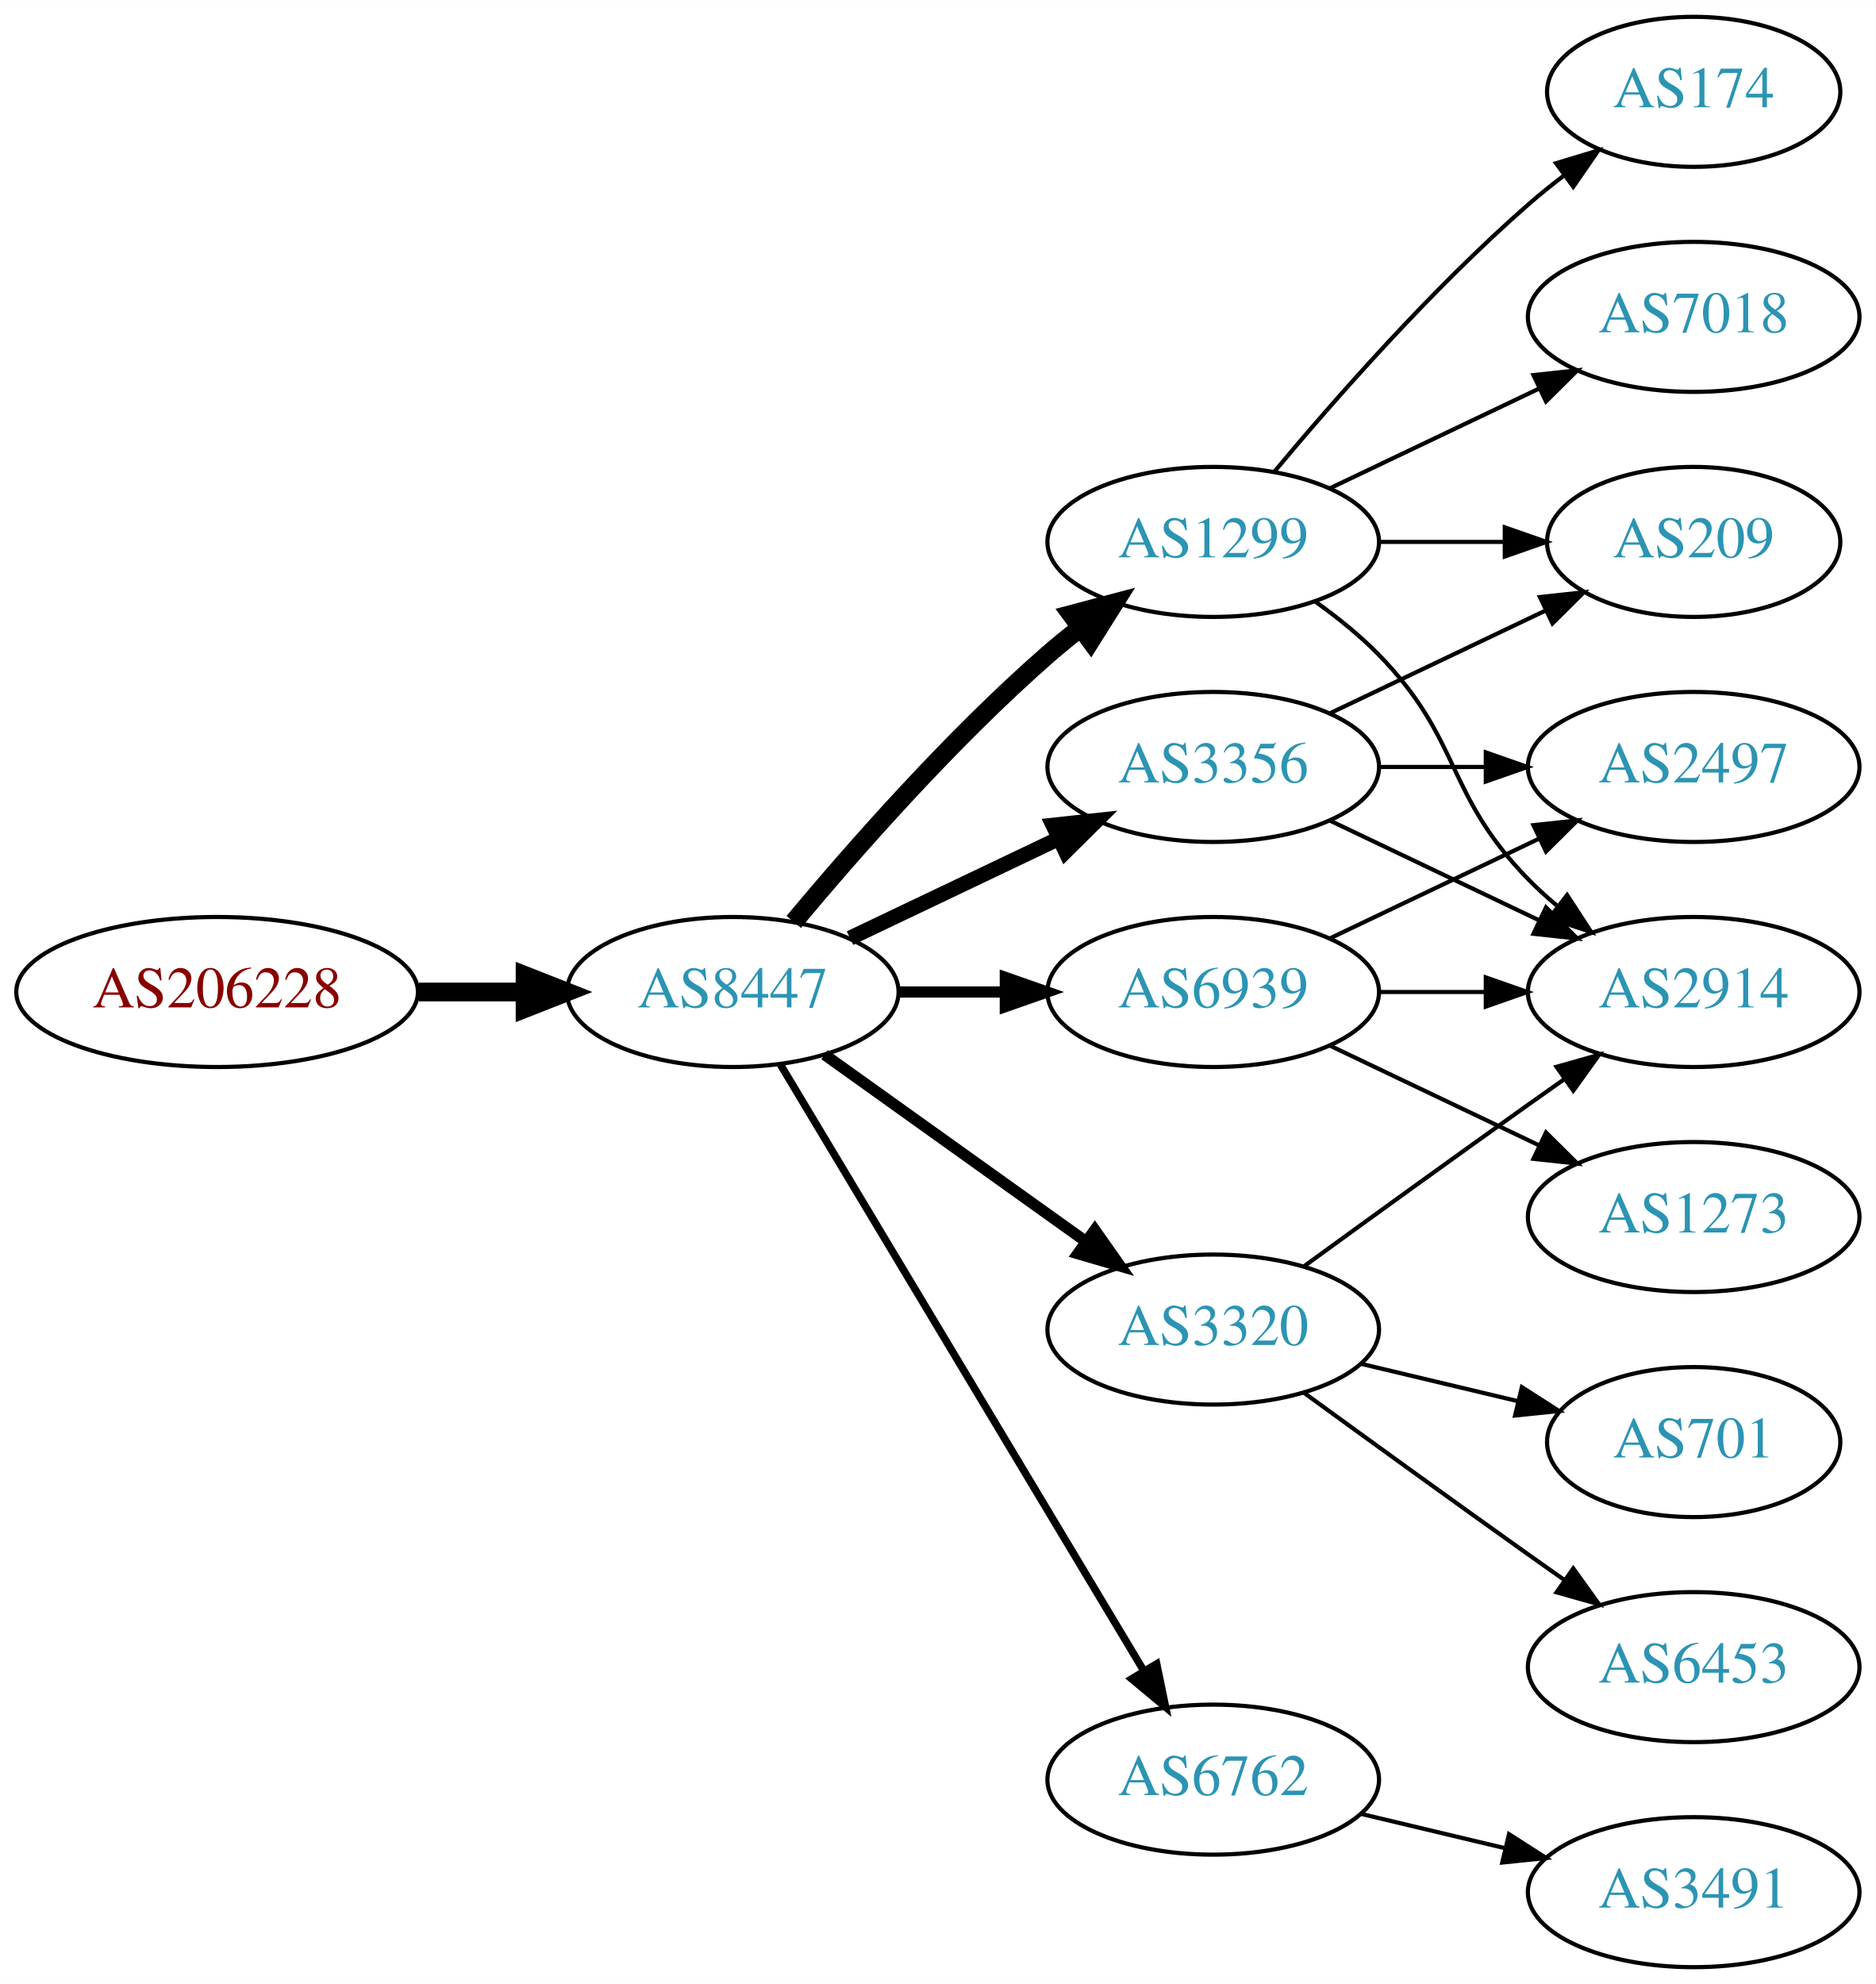
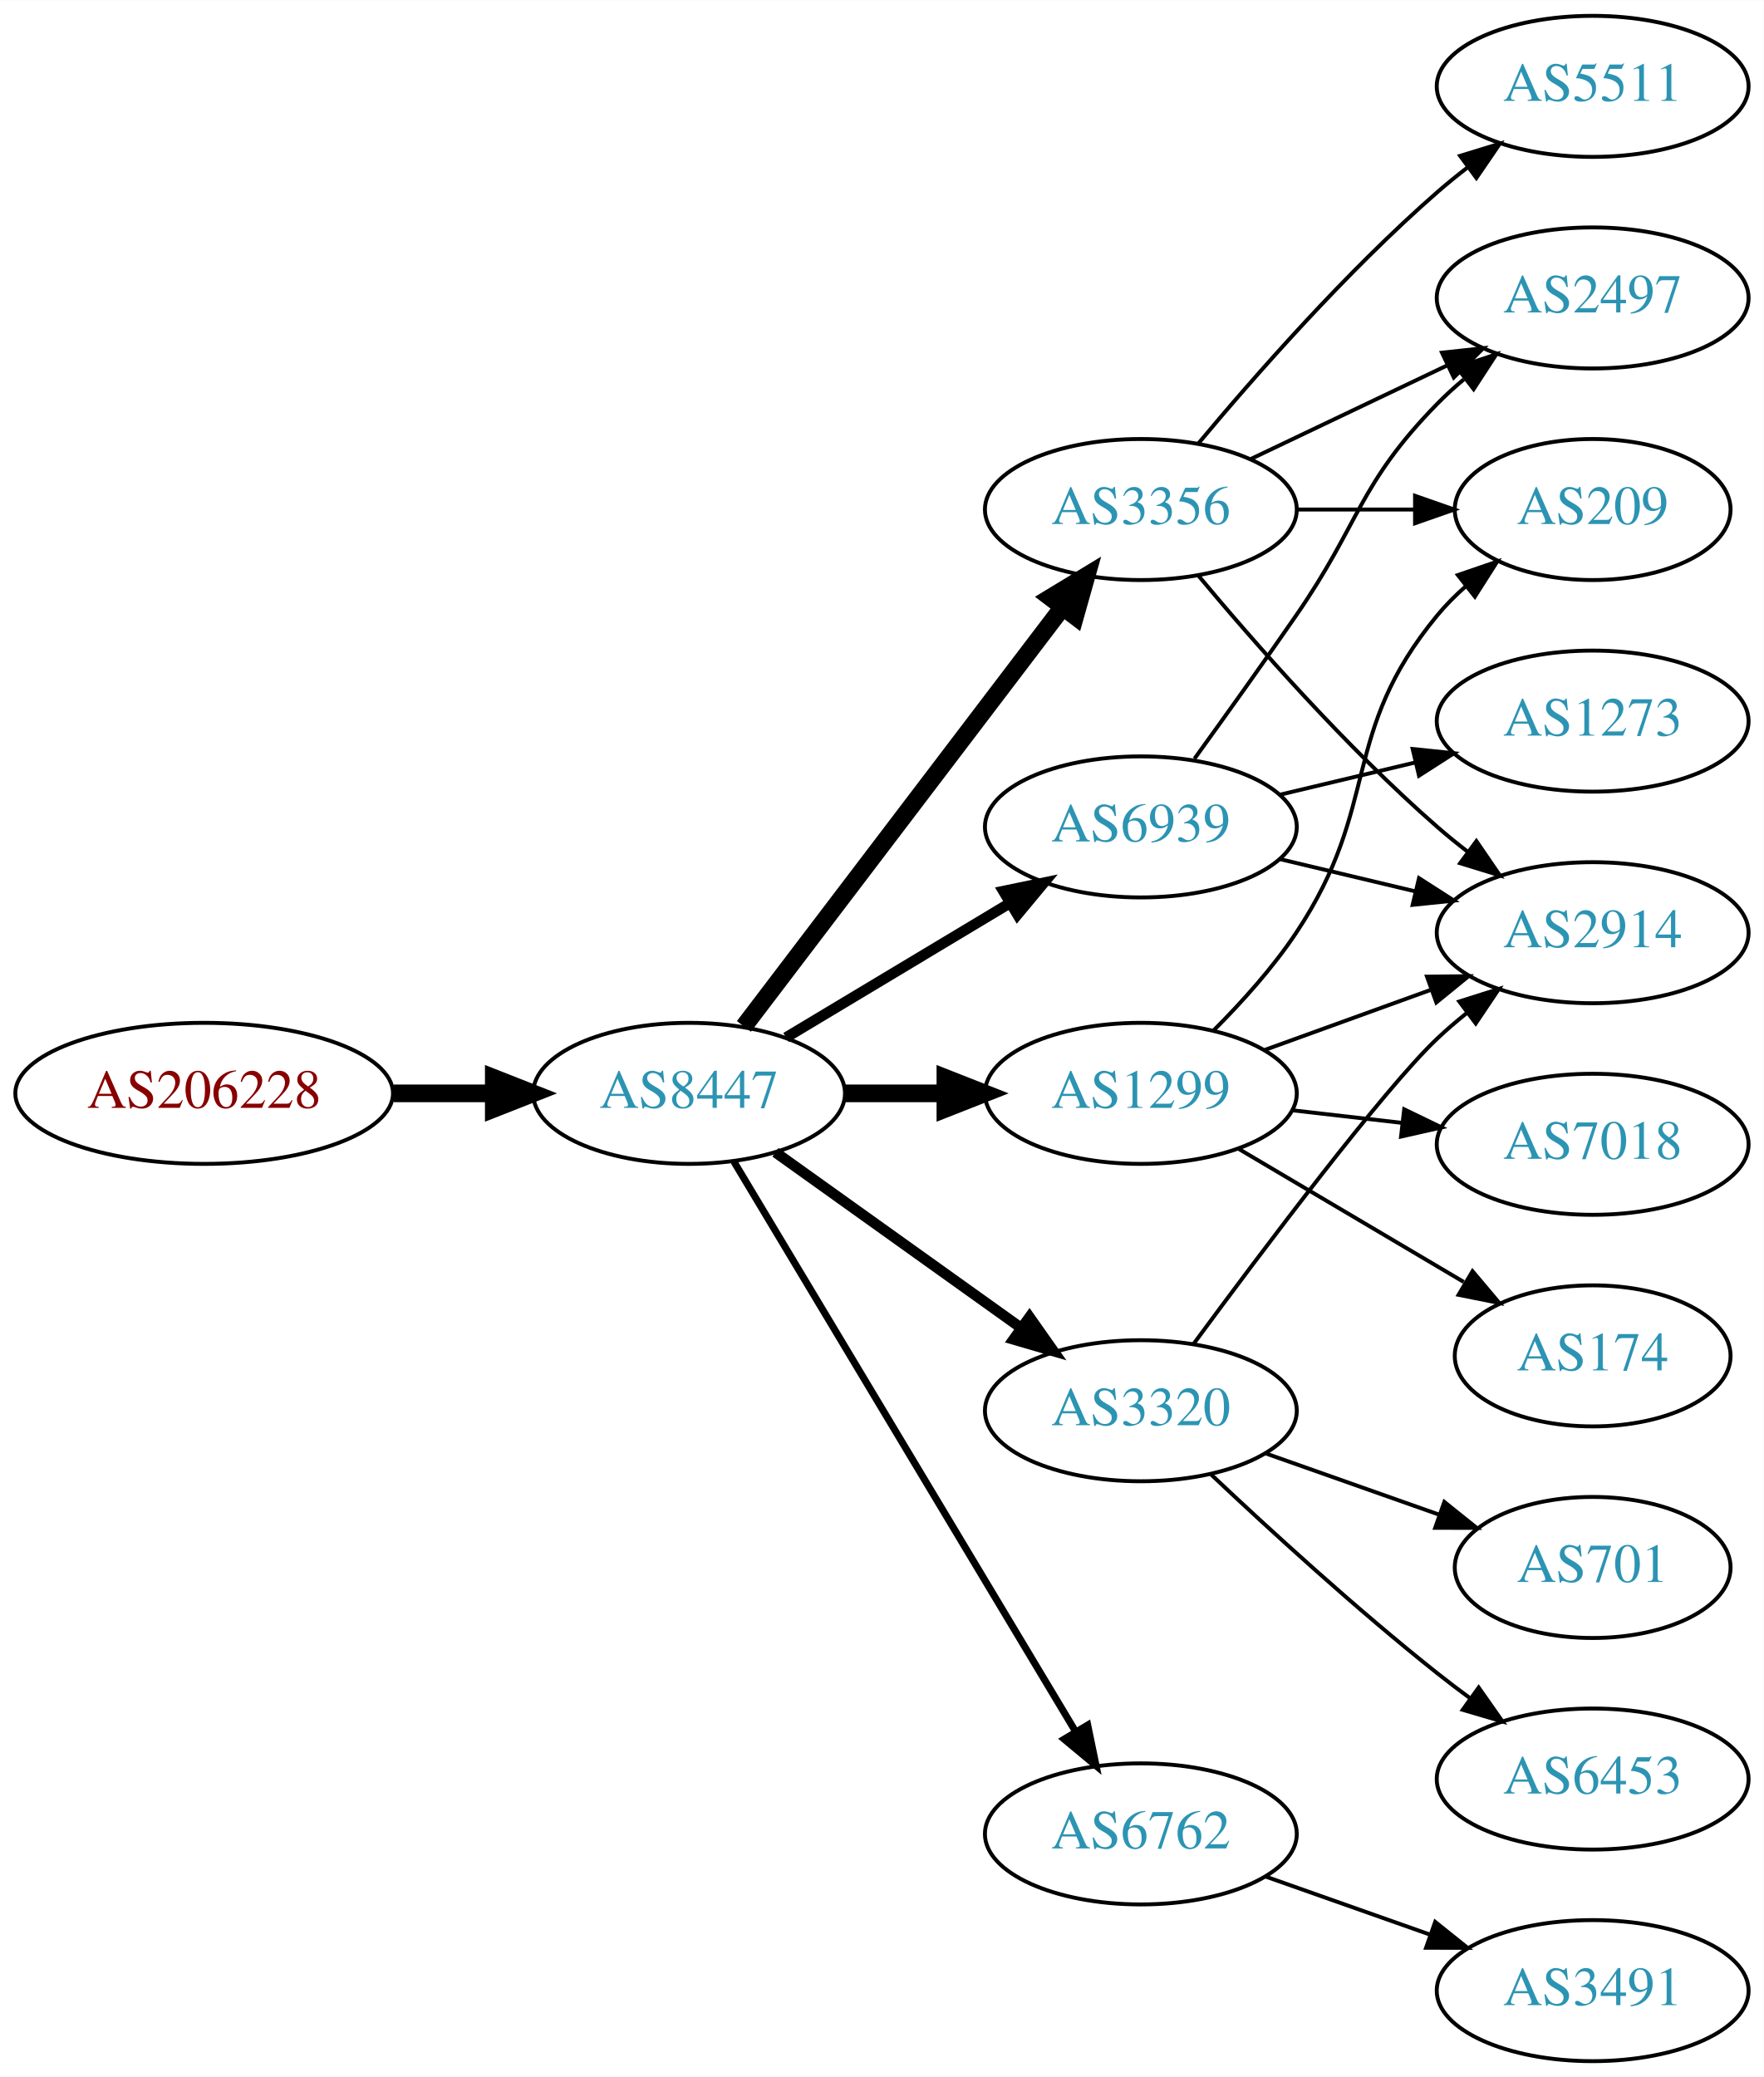
- <svg xmlns="http://www.w3.org/2000/svg" xmlns:xlink="http://www.w3.org/1999/xlink" width="450pt" height="476pt" viewBox="0.00 0.00 450.07 476.00">
-   <g id="graph0" class="graph" transform="scale(1 1) rotate(0) translate(4 472)">
-     <polygon fill="white" stroke="none" points="-4,4 -4,-472 446.07,-472 446.07,4 -4,4" />
+ <svg xmlns="http://www.w3.org/2000/svg" xmlns:xlink="http://www.w3.org/1999/xlink" width="450pt" height="530pt" viewBox="0.00 0.00 450.07 530.00">
+   <g id="graph0" class="graph" transform="scale(1 1) rotate(0) translate(4 526)">
+     <polygon fill="white" stroke="none" points="-4,4 -4,-526 446.07,-526 446.07,4 -4,4" />
    <g id="node1" class="node">
      <g id="a_node1">
        <a xlink:href="/asn/206228" xlink:title="AS206228 ~ Andritz AG [AT]">
-           <ellipse fill="#ffffff" stroke="black" cx="48.096" cy="-234" rx="48.192" ry="18" />
-           <text text-anchor="middle" x="48.096" y="-230.3" font-family="Times,serif" font-size="14.00" fill="#880000">AS206228</text>
+           <ellipse fill="#ffffff" stroke="black" cx="48.096" cy="-247" rx="48.192" ry="18" />
+           <text text-anchor="middle" x="48.096" y="-243.3" font-family="Times,serif" font-size="14.00" fill="#880000">AS206228</text>
        </a>
      </g>
    </g>
    <g id="node2" class="node">
      <g id="a_node2">
        <a xlink:href="/asn/8447" xlink:title="AS8447 ~ A1 Telekom Austria AG [AT]">
-           <ellipse fill="#ffffff" stroke="black" cx="171.838" cy="-234" rx="39.794" ry="18" />
-           <text text-anchor="middle" x="171.838" y="-230.3" font-family="Times,serif" font-size="14.00" fill="#2c94b3">AS8447</text>
+           <ellipse fill="#ffffff" stroke="black" cx="171.838" cy="-247" rx="39.794" ry="18" />
+           <text text-anchor="middle" x="171.838" y="-243.3" font-family="Times,serif" font-size="14.00" fill="#2c94b3">AS8447</text>
        </a>
      </g>
    </g>
    <g id="edge1" class="edge">
-       <path fill="none" stroke="black" stroke-width="4.5" d="M96.513,-234C104.867,-234 113.577,-234 121.969,-234" />
-       <polygon fill="black" stroke="black" stroke-width="4.5" points="122.004,-237.938 132.004,-234 122.004,-230.063 122.004,-237.938" />
+       <path fill="none" stroke="black" stroke-width="4.5" d="M96.513,-247C104.867,-247 113.577,-247 121.969,-247" />
+       <polygon fill="black" stroke="black" stroke-width="4.5" points="122.004,-250.938 132.004,-247 122.004,-243.063 122.004,-250.938" />
    </g>
    <g id="node3" class="node">
      <g id="a_node3">
-         <a xlink:href="/asn/1299" xlink:title="AS1299 ~ Telia Carrier [EU]">
-           <ellipse fill="#ffffff" stroke="black" cx="287.131" cy="-342" rx="39.794" ry="18" />
-           <text text-anchor="middle" x="287.131" y="-338.3" font-family="Times,serif" font-size="14.00" fill="#2c94b3">AS1299</text>
+         <a xlink:href="/asn/3356" xlink:title="AS3356 ~ Level 3 Parent, LLC [US]">
+           <ellipse fill="#ffffff" stroke="black" cx="287.131" cy="-396" rx="39.794" ry="18" />
+           <text text-anchor="middle" x="287.131" y="-392.3" font-family="Times,serif" font-size="14.00" fill="#2c94b3">AS3356</text>
        </a>
      </g>
    </g>
    <g id="edge2" class="edge">
-       <path fill="none" stroke="black" stroke-width="4.5" d="M186.468,-250.817C200.751,-267.929 224.297,-294.745 247.484,-315 249.95,-317.154 252.589,-319.294 255.286,-321.372" />
-       <polygon fill="black" stroke="black" stroke-width="4.5" points="253.052,-324.616 263.44,-327.37 257.718,-318.273 253.052,-324.616" />
+       <path fill="none" stroke="black" stroke-width="4.5" d="M185.834,-264.092C205.81,-290.364 244.161,-340.802 267.217,-371.125" />
+       <polygon fill="black" stroke="black" stroke-width="4.5" points="264.099,-373.53 273.286,-379.107 270.368,-368.764 264.099,-373.53" />
    </g>
    <g id="node4" class="node">
      <g id="a_node4">
-         <a xlink:href="/asn/6762" xlink:title="AS6762 ~ TELECOM ITALIA SPARKLE S.p.A. [IT]">
-           <ellipse fill="#ffffff" stroke="black" cx="287.131" cy="-45" rx="39.794" ry="18" />
-           <text text-anchor="middle" x="287.131" y="-41.3" font-family="Times,serif" font-size="14.00" fill="#2c94b3">AS6762</text>
+         <a xlink:href="/asn/1299" xlink:title="AS1299 ~ Telia Carrier [EU]">
+           <ellipse fill="#ffffff" stroke="black" cx="287.131" cy="-247" rx="39.794" ry="18" />
+           <text text-anchor="middle" x="287.131" y="-243.3" font-family="Times,serif" font-size="14.00" fill="#2c94b3">AS1299</text>
        </a>
      </g>
    </g>
    <g id="edge3" class="edge">
-       <path fill="none" stroke="black" stroke-width="1.8" d="M183.293,-216.558C203.274,-183.225 246.98,-110.314 270.465,-71.134" />
-       <polygon fill="black" stroke="black" stroke-width="1.8" points="273.561,-72.776 275.701,-62.4 267.558,-69.177 273.561,-72.776" />
+       <path fill="none" stroke="black" stroke-width="4.5" d="M211.51,-247C219.713,-247 228.477,-247 237.009,-247" />
+       <polygon fill="black" stroke="black" stroke-width="4.5" points="237.248,-250.938 247.248,-247 237.248,-243.063 237.248,-250.938" />
    </g>
    <g id="node5" class="node">
      <g id="a_node5">
-         <a xlink:href="/asn/3356" xlink:title="AS3356 ~ Level 3 Parent, LLC [US]">
-           <ellipse fill="#ffffff" stroke="black" cx="287.131" cy="-288" rx="39.794" ry="18" />
-           <text text-anchor="middle" x="287.131" y="-284.3" font-family="Times,serif" font-size="14.00" fill="#2c94b3">AS3356</text>
+         <a xlink:href="/asn/3320" xlink:title="AS3320 ~ DTAG [DE]">
+           <ellipse fill="#ffffff" stroke="black" cx="287.131" cy="-166" rx="39.794" ry="18" />
+           <text text-anchor="middle" x="287.131" y="-162.3" font-family="Times,serif" font-size="14.00" fill="#2c94b3">AS3320</text>
        </a>
      </g>
    </g>
    <g id="edge4" class="edge">
-       <path fill="none" stroke="black" stroke-width="3.6" d="M199.974,-246.934C214.968,-254.081 233.789,-263.052 250.013,-270.785" />
-       <polygon fill="black" stroke="black" stroke-width="3.6" points="248.683,-274.028 259.216,-275.171 251.695,-267.709 248.683,-274.028" />
+       <path fill="none" stroke="black" stroke-width="2.7" d="M193.882,-231.954C211.497,-219.361 236.835,-201.245 256.501,-187.184" />
+       <polygon fill="black" stroke="black" stroke-width="2.7" points="258.716,-189.903 264.815,-181.24 254.645,-184.209 258.716,-189.903" />
    </g>
    <g id="node6" class="node">
      <g id="a_node6">
-         <a xlink:href="/asn/6939" xlink:title="AS6939 ~ Hurricane Electric LLC [US]">
-           <ellipse fill="#ffffff" stroke="black" cx="287.131" cy="-234" rx="39.794" ry="18" />
-           <text text-anchor="middle" x="287.131" y="-230.3" font-family="Times,serif" font-size="14.00" fill="#2c94b3">AS6939</text>
+         <a xlink:href="/asn/6762" xlink:title="AS6762 ~ TELECOM ITALIA SPARKLE S.p.A. [IT]">
+           <ellipse fill="#ffffff" stroke="black" cx="287.131" cy="-58" rx="39.794" ry="18" />
+           <text text-anchor="middle" x="287.131" y="-54.3" font-family="Times,serif" font-size="14.00" fill="#2c94b3">AS6762</text>
        </a>
      </g>
    </g>
    <g id="edge5" class="edge">
-       <path fill="none" stroke="black" stroke-width="2.7" d="M211.51,-234C219.713,-234 228.477,-234 237.009,-234" />
-       <polygon fill="black" stroke="black" stroke-width="2.7" points="237.248,-237.5 247.248,-234 237.248,-230.5 237.248,-237.5" />
+       <path fill="none" stroke="black" stroke-width="1.8" d="M183.293,-229.558C203.274,-196.225 246.98,-123.314 270.465,-84.134" />
+       <polygon fill="black" stroke="black" stroke-width="1.8" points="273.561,-85.776 275.701,-75.4 267.558,-82.177 273.561,-85.776" />
    </g>
    <g id="node7" class="node">
      <g id="a_node7">
-         <a xlink:href="/asn/3320" xlink:title="AS3320 ~ DTAG [DE]">
-           <ellipse fill="#ffffff" stroke="black" cx="287.131" cy="-153" rx="39.794" ry="18" />
-           <text text-anchor="middle" x="287.131" y="-149.3" font-family="Times,serif" font-size="14.00" fill="#2c94b3">AS3320</text>
+         <a xlink:href="/asn/6939" xlink:title="AS6939 ~ Hurricane Electric LLC [US]">
+           <ellipse fill="#ffffff" stroke="black" cx="287.131" cy="-315" rx="39.794" ry="18" />
+           <text text-anchor="middle" x="287.131" y="-311.3" font-family="Times,serif" font-size="14.00" fill="#2c94b3">AS6939</text>
        </a>
      </g>
    </g>
    <g id="edge6" class="edge">
-       <path fill="none" stroke="black" stroke-width="2.7" d="M193.882,-218.954C211.497,-206.361 236.835,-188.245 256.501,-174.184" />
-       <polygon fill="black" stroke="black" stroke-width="2.7" points="258.716,-176.903 264.815,-168.24 254.645,-171.209 258.716,-176.903" />
+       <path fill="none" stroke="black" stroke-width="2.7" d="M196.588,-261.255C213.205,-271.229 235.601,-284.671 253.837,-295.617" />
+       <polygon fill="black" stroke="black" stroke-width="2.7" points="252.037,-298.618 262.412,-300.764 255.639,-292.616 252.037,-298.618" />
    </g>
    <g id="node8" class="node">
      <g id="a_node8">
-         <a xlink:href="/asn/7018" xlink:title="AS7018 ~ AT&amp;T Services, Inc. [US]">
-           <ellipse fill="#ffffff" stroke="black" cx="402.424" cy="-396" rx="39.794" ry="18" />
-           <text text-anchor="middle" x="402.424" y="-392.3" font-family="Times,serif" font-size="14.00" fill="#2c94b3">AS7018</text>
+         <a xlink:href="/asn/5511" xlink:title="AS5511 ~ Orange S.A. [FR]">
+           <ellipse fill="#ffffff" stroke="black" cx="402.424" cy="-504" rx="39.794" ry="18" />
+           <text text-anchor="middle" x="402.424" y="-500.3" font-family="Times,serif" font-size="14.00" fill="#2c94b3">AS5511</text>
        </a>
      </g>
    </g>
    <g id="edge7" class="edge">
-       <path fill="none" stroke="black" d="M315.267,-354.934C330.261,-362.081 349.082,-371.052 365.306,-378.785" />
-       <polygon fill="black" stroke="black" points="363.976,-382.028 374.509,-383.171 366.988,-375.709 363.976,-382.028" />
+       <path fill="none" stroke="black" d="M301.761,-412.817C316.044,-429.929 339.59,-456.745 362.777,-477 365.243,-479.154 367.882,-481.294 370.579,-483.372" />
+       <polygon fill="black" stroke="black" points="368.604,-486.264 378.733,-489.37 372.752,-480.625 368.604,-486.264" />
    </g>
    <g id="node9" class="node">
      <g id="a_node9">
-         <a xlink:href="/asn/174" xlink:title="AS174 ~ Cogent Communications [US]">
-           <ellipse fill="#ffffff" stroke="black" cx="402.424" cy="-450" rx="35.194" ry="18" />
-           <text text-anchor="middle" x="402.424" y="-446.3" font-family="Times,serif" font-size="14.00" fill="#2c94b3">AS174</text>
+         <a xlink:href="/asn/2497" xlink:title="AS2497 ~ Internet Initiative Japan Inc. [JP]">
+           <ellipse fill="#ffffff" stroke="black" cx="402.424" cy="-450" rx="39.794" ry="18" />
+           <text text-anchor="middle" x="402.424" y="-446.3" font-family="Times,serif" font-size="14.00" fill="#2c94b3">AS2497</text>
        </a>
      </g>
    </g>
    <g id="edge8" class="edge">
-       <path fill="none" stroke="black" d="M301.761,-358.817C316.044,-375.929 339.59,-402.745 362.777,-423 365.447,-425.332 368.32,-427.648 371.25,-429.886" />
-       <polygon fill="black" stroke="black" points="369.401,-432.87 379.542,-435.939 373.528,-427.216 369.401,-432.87" />
+       <path fill="none" stroke="black" d="M315.267,-408.934C330.261,-416.081 349.082,-425.052 365.306,-432.785" />
+       <polygon fill="black" stroke="black" points="363.976,-436.028 374.509,-437.171 366.988,-429.709 363.976,-436.028" />
    </g>
    <g id="node10" class="node">
      <g id="a_node10">
-         <a xlink:href="/asn/209" xlink:title="AS209 ~ CenturyLink Communications, LLC [US]">
-           <ellipse fill="#ffffff" stroke="black" cx="402.424" cy="-342" rx="35.194" ry="18" />
-           <text text-anchor="middle" x="402.424" y="-338.3" font-family="Times,serif" font-size="14.00" fill="#2c94b3">AS209</text>
+         <a xlink:href="/asn/2914" xlink:title="AS2914 ~ NTT America, Inc. [US]">
+           <ellipse fill="#ffffff" stroke="black" cx="402.424" cy="-288" rx="39.794" ry="18" />
+           <text text-anchor="middle" x="402.424" y="-284.3" font-family="Times,serif" font-size="14.00" fill="#2c94b3">AS2914</text>
        </a>
      </g>
    </g>
    <g id="edge9" class="edge">
-       <path fill="none" stroke="black" d="M326.803,-342C336.508,-342 346.999,-342 356.962,-342" />
-       <polygon fill="black" stroke="black" points="357.098,-345.5 367.098,-342 357.098,-338.5 357.098,-345.5" />
+       <path fill="none" stroke="black" d="M301.761,-379.183C316.044,-362.071 339.59,-335.255 362.777,-315 365.243,-312.846 367.882,-310.706 370.579,-308.628" />
+       <polygon fill="black" stroke="black" points="372.752,-311.375 378.733,-302.63 368.604,-305.736 372.752,-311.375" />
    </g>
    <g id="node11" class="node">
      <g id="a_node11">
-         <a xlink:href="/asn/2914" xlink:title="AS2914 ~ NTT America, Inc. [US]">
+         <a xlink:href="/asn/209" xlink:title="AS209 ~ CenturyLink Communications, LLC [US]">
+           <ellipse fill="#ffffff" stroke="black" cx="402.424" cy="-396" rx="35.194" ry="18" />
+           <text text-anchor="middle" x="402.424" y="-392.3" font-family="Times,serif" font-size="14.00" fill="#2c94b3">AS209</text>
+         </a>
+       </g>
+     </g>
+     <g id="edge10" class="edge">
+       <path fill="none" stroke="black" d="M326.803,-396C336.508,-396 346.999,-396 356.962,-396" />
+       <polygon fill="black" stroke="black" points="357.098,-399.5 367.098,-396 357.098,-392.5 357.098,-399.5" />
+     </g>
+     <g id="edge11" class="edge">
+       <path fill="none" stroke="black" d="M318.79,-258.095C331.762,-262.79 347.055,-268.324 360.936,-273.348" />
+       <polygon fill="black" stroke="black" points="360.146,-276.784 370.741,-276.896 362.529,-270.202 360.146,-276.784" />
+     </g>
+     <g id="edge12" class="edge">
+       <path fill="none" stroke="black" d="M305.688,-263.054C312.844,-270.212 320.817,-279.041 326.777,-288 348.599,-320.8 337.713,-338.606 362.777,-369 364.912,-371.589 367.355,-374.041 369.951,-376.334" />
+       <polygon fill="black" stroke="black" points="368.029,-379.275 378.051,-382.712 372.36,-373.775 368.029,-379.275" />
+     </g>
+     <g id="node12" class="node">
+       <g id="a_node12">
+         <a xlink:href="/asn/7018" xlink:title="AS7018 ~ AT&amp;T Services, Inc. [US]">
          <ellipse fill="#ffffff" stroke="black" cx="402.424" cy="-234" rx="39.794" ry="18" />
-           <text text-anchor="middle" x="402.424" y="-230.3" font-family="Times,serif" font-size="14.00" fill="#2c94b3">AS2914</text>
-         </a>
-       </g>
-     </g>
-     <g id="edge10" class="edge">
-       <path fill="none" stroke="black" d="M311.725,-327.611C316.981,-323.852 322.313,-319.563 326.777,-315 346.95,-294.383 342.605,-281.617 362.777,-261 364.87,-258.861 367.154,-256.782 369.53,-254.79" />
-       <polygon fill="black" stroke="black" points="372.049,-257.268 377.83,-248.389 367.774,-251.725 372.049,-257.268" />
+           <text text-anchor="middle" x="402.424" y="-230.3" font-family="Times,serif" font-size="14.00" fill="#2c94b3">AS7018</text>
+         </a>
+       </g>
+     </g>
+     <g id="edge13" class="edge">
+       <path fill="none" stroke="black" d="M325.856,-242.671C334.837,-241.641 344.536,-240.528 353.893,-239.454" />
+       <polygon fill="black" stroke="black" points="354.328,-242.927 363.864,-238.31 353.53,-235.973 354.328,-242.927" />
+     </g>
+     <g id="node13" class="node">
+       <g id="a_node13">
+         <a xlink:href="/asn/174" xlink:title="AS174 ~ Cogent Communications [US]">
+           <ellipse fill="#ffffff" stroke="black" cx="402.424" cy="-180" rx="35.194" ry="18" />
+           <text text-anchor="middle" x="402.424" y="-176.3" font-family="Times,serif" font-size="14.00" fill="#2c94b3">AS174</text>
+         </a>
+       </g>
+     </g>
+     <g id="edge14" class="edge">
+       <path fill="none" stroke="black" d="M312.157,-232.791C328.862,-222.912 351.307,-209.639 369.511,-198.873" />
+       <polygon fill="black" stroke="black" points="371.765,-201.606 378.591,-193.503 368.202,-195.581 371.765,-201.606" />
+     </g>
+     <g id="edge17" class="edge">
+       <path fill="none" stroke="black" d="M300.626,-183.113C318.076,-206.796 349.135,-248.104 362.777,-261 365.156,-263.249 367.736,-265.454 370.394,-267.575" />
+       <polygon fill="black" stroke="black" points="368.387,-270.444 378.488,-273.64 372.584,-264.843 368.387,-270.444" />
+     </g>
+     <g id="node14" class="node">
+       <g id="a_node14">
+         <a xlink:href="/asn/701" xlink:title="AS701 ~ UUNET [US]">
+           <ellipse fill="#ffffff" stroke="black" cx="402.424" cy="-126" rx="35.194" ry="18" />
+           <text text-anchor="middle" x="402.424" y="-122.3" font-family="Times,serif" font-size="14.00" fill="#2c94b3">AS701</text>
+         </a>
+       </g>
+     </g>
+     <g id="edge15" class="edge">
+       <path fill="none" stroke="black" d="M319.089,-155.07C332.716,-150.258 348.86,-144.559 363.226,-139.486" />
+       <polygon fill="black" stroke="black" points="364.571,-142.723 372.835,-136.094 362.24,-136.123 364.571,-142.723" />
+     </g>
+     <g id="node15" class="node">
+       <g id="a_node15">
+         <a xlink:href="/asn/6453" xlink:title="AS6453 ~ TATA COMMUNICATIONS (AMERICA) INC [US]">
+           <ellipse fill="#ffffff" stroke="black" cx="402.424" cy="-72" rx="39.794" ry="18" />
+           <text text-anchor="middle" x="402.424" y="-68.3" font-family="Times,serif" font-size="14.00" fill="#2c94b3">AS6453</text>
+         </a>
+       </g>
+     </g>
+     <g id="edge16" class="edge">
+       <path fill="none" stroke="black" d="M305.106,-149.68C319.908,-135.716 342.177,-115.342 362.777,-99 365.489,-96.849 368.358,-94.672 371.26,-92.537" />
+       <polygon fill="black" stroke="black" points="373.335,-95.356 379.42,-86.683 369.254,-89.669 373.335,-95.356" />
    </g>
    <g id="node16" class="node">
      <g id="a_node16">
        <a xlink:href="/asn/3491" xlink:title="AS3491 ~ PCCW Global, Inc. [US]">
          <ellipse fill="#ffffff" stroke="black" cx="402.424" cy="-18" rx="39.794" ry="18" />
          <text text-anchor="middle" x="402.424" y="-14.3" font-family="Times,serif" font-size="14.00" fill="#2c94b3">AS3491</text>
        </a>
      </g>
    </g>
+     <g id="edge18" class="edge">
+       <path fill="none" stroke="black" d="M319.089,-47.07C331.952,-42.528 347.058,-37.195 360.795,-32.345" />
+       <polygon fill="black" stroke="black" points="362.239,-35.547 370.504,-28.917 359.909,-28.946 362.239,-35.547" />
+     </g>
    <g id="edge20" class="edge">
-       <path fill="none" stroke="black" d="M322.738,-36.752C333.609,-34.162 345.764,-31.265 357.206,-28.538" />
-       <polygon fill="black" stroke="black" points="358.112,-31.92 367.029,-26.197 356.49,-25.111 358.112,-31.92" />
-     </g>
-     <g id="edge12" class="edge">
-       <path fill="none" stroke="black" d="M315.267,-300.934C330.699,-308.29 350.185,-317.577 366.72,-325.459" />
-       <polygon fill="black" stroke="black" points="365.529,-328.768 376.062,-329.911 368.54,-322.449 365.529,-328.768" />
-     </g>
-     <g id="edge13" class="edge">
-       <path fill="none" stroke="black" d="M315.267,-275.066C330.261,-267.919 349.082,-258.948 365.306,-251.215" />
-       <polygon fill="black" stroke="black" points="366.988,-254.291 374.509,-246.829 363.976,-247.972 366.988,-254.291" />
-     </g>
-     <g id="node12" class="node">
-       <g id="a_node12">
-         <a xlink:href="/asn/2497" xlink:title="AS2497 ~ Internet Initiative Japan Inc. [JP]">
-           <ellipse fill="#ffffff" stroke="black" cx="402.424" cy="-288" rx="39.794" ry="18" />
-           <text text-anchor="middle" x="402.424" y="-284.3" font-family="Times,serif" font-size="14.00" fill="#2c94b3">AS2497</text>
-         </a>
-       </g>
-     </g>
-     <g id="edge11" class="edge">
-       <path fill="none" stroke="black" d="M326.803,-288C335.006,-288 343.77,-288 352.302,-288" />
-       <polygon fill="black" stroke="black" points="352.541,-291.5 362.541,-288 352.541,-284.5 352.541,-291.5" />
-     </g>
-     <g id="edge14" class="edge">
-       <path fill="none" stroke="black" d="M326.803,-234C335.006,-234 343.77,-234 352.302,-234" />
-       <polygon fill="black" stroke="black" points="352.541,-237.5 362.541,-234 352.541,-230.5 352.541,-237.5" />
-     </g>
-     <g id="edge16" class="edge">
-       <path fill="none" stroke="black" d="M315.267,-246.934C330.261,-254.081 349.082,-263.052 365.306,-270.785" />
-       <polygon fill="black" stroke="black" points="363.976,-274.028 374.509,-275.171 366.988,-267.709 363.976,-274.028" />
-     </g>
-     <g id="node13" class="node">
-       <g id="a_node13">
+       <path fill="none" stroke="black" d="M300.81,-332.406C308.426,-342.937 318.258,-356.67 326.777,-369 343.173,-392.731 342.605,-402.383 362.777,-423 364.87,-425.139 367.154,-427.218 369.53,-429.21" />
+       <polygon fill="black" stroke="black" points="367.774,-432.275 377.83,-435.611 372.049,-426.732 367.774,-432.275" />
+     </g>
+     <g id="edge19" class="edge">
+       <path fill="none" stroke="black" d="M322.738,-306.752C333.609,-304.162 345.764,-301.265 357.206,-298.538" />
+       <polygon fill="black" stroke="black" points="358.112,-301.92 367.029,-296.197 356.49,-295.111 358.112,-301.92" />
+     </g>
+     <g id="node17" class="node">
+       <g id="a_node17">
        <a xlink:href="/asn/1273" xlink:title="AS1273 ~ Vodafone Group PLC [EU]">
-           <ellipse fill="#ffffff" stroke="black" cx="402.424" cy="-180" rx="39.794" ry="18" />
-           <text text-anchor="middle" x="402.424" y="-176.3" font-family="Times,serif" font-size="14.00" fill="#2c94b3">AS1273</text>
-         </a>
-       </g>
-     </g>
-     <g id="edge15" class="edge">
-       <path fill="none" stroke="black" d="M315.267,-221.066C330.261,-213.919 349.082,-204.948 365.306,-197.215" />
-       <polygon fill="black" stroke="black" points="366.988,-200.291 374.509,-192.829 363.976,-193.972 366.988,-200.291" />
-     </g>
-     <g id="edge17" class="edge">
-       <path fill="none" stroke="black" d="M308.979,-168.222C323.913,-179.091 344.527,-194.025 362.777,-207 365.598,-209.005 368.541,-211.085 371.489,-213.159" />
-       <polygon fill="black" stroke="black" points="369.516,-216.05 379.714,-218.926 373.535,-210.319 369.516,-216.05" />
-     </g>
-     <g id="node14" class="node">
-       <g id="a_node14">
-         <a xlink:href="/asn/6453" xlink:title="AS6453 ~ TATA COMMUNICATIONS (AMERICA) INC [US]">
-           <ellipse fill="#ffffff" stroke="black" cx="402.424" cy="-72" rx="39.794" ry="18" />
-           <text text-anchor="middle" x="402.424" y="-68.3" font-family="Times,serif" font-size="14.00" fill="#2c94b3">AS6453</text>
-         </a>
-       </g>
-     </g>
-     <g id="edge18" class="edge">
-       <path fill="none" stroke="black" d="M308.979,-137.778C323.913,-126.909 344.527,-111.975 362.777,-99 365.598,-96.995 368.541,-94.915 371.489,-92.841" />
-       <polygon fill="black" stroke="black" points="373.535,-95.681 379.714,-87.074 369.516,-89.95 373.535,-95.681" />
-     </g>
-     <g id="node15" class="node">
-       <g id="a_node15">
-         <a xlink:href="/asn/701" xlink:title="AS701 ~ UUNET [US]">
-           <ellipse fill="#ffffff" stroke="black" cx="402.424" cy="-126" rx="35.194" ry="18" />
-           <text text-anchor="middle" x="402.424" y="-122.3" font-family="Times,serif" font-size="14.00" fill="#2c94b3">AS701</text>
-         </a>
-       </g>
-     </g>
-     <g id="edge19" class="edge">
-       <path fill="none" stroke="black" d="M322.738,-144.752C334.533,-141.942 347.837,-138.771 360.105,-135.847" />
-       <polygon fill="black" stroke="black" points="361.194,-139.186 370.11,-133.463 359.571,-132.376 361.194,-139.186" />
+           <ellipse fill="#ffffff" stroke="black" cx="402.424" cy="-342" rx="39.794" ry="18" />
+           <text text-anchor="middle" x="402.424" y="-338.3" font-family="Times,serif" font-size="14.00" fill="#2c94b3">AS1273</text>
+         </a>
+       </g>
+     </g>
+     <g id="edge21" class="edge">
+       <path fill="none" stroke="black" d="M322.738,-323.248C333.609,-325.838 345.764,-328.735 357.206,-331.462" />
+       <polygon fill="black" stroke="black" points="356.49,-334.889 367.029,-333.803 358.112,-328.08 356.49,-334.889" />
    </g>
  </g>
</svg>
